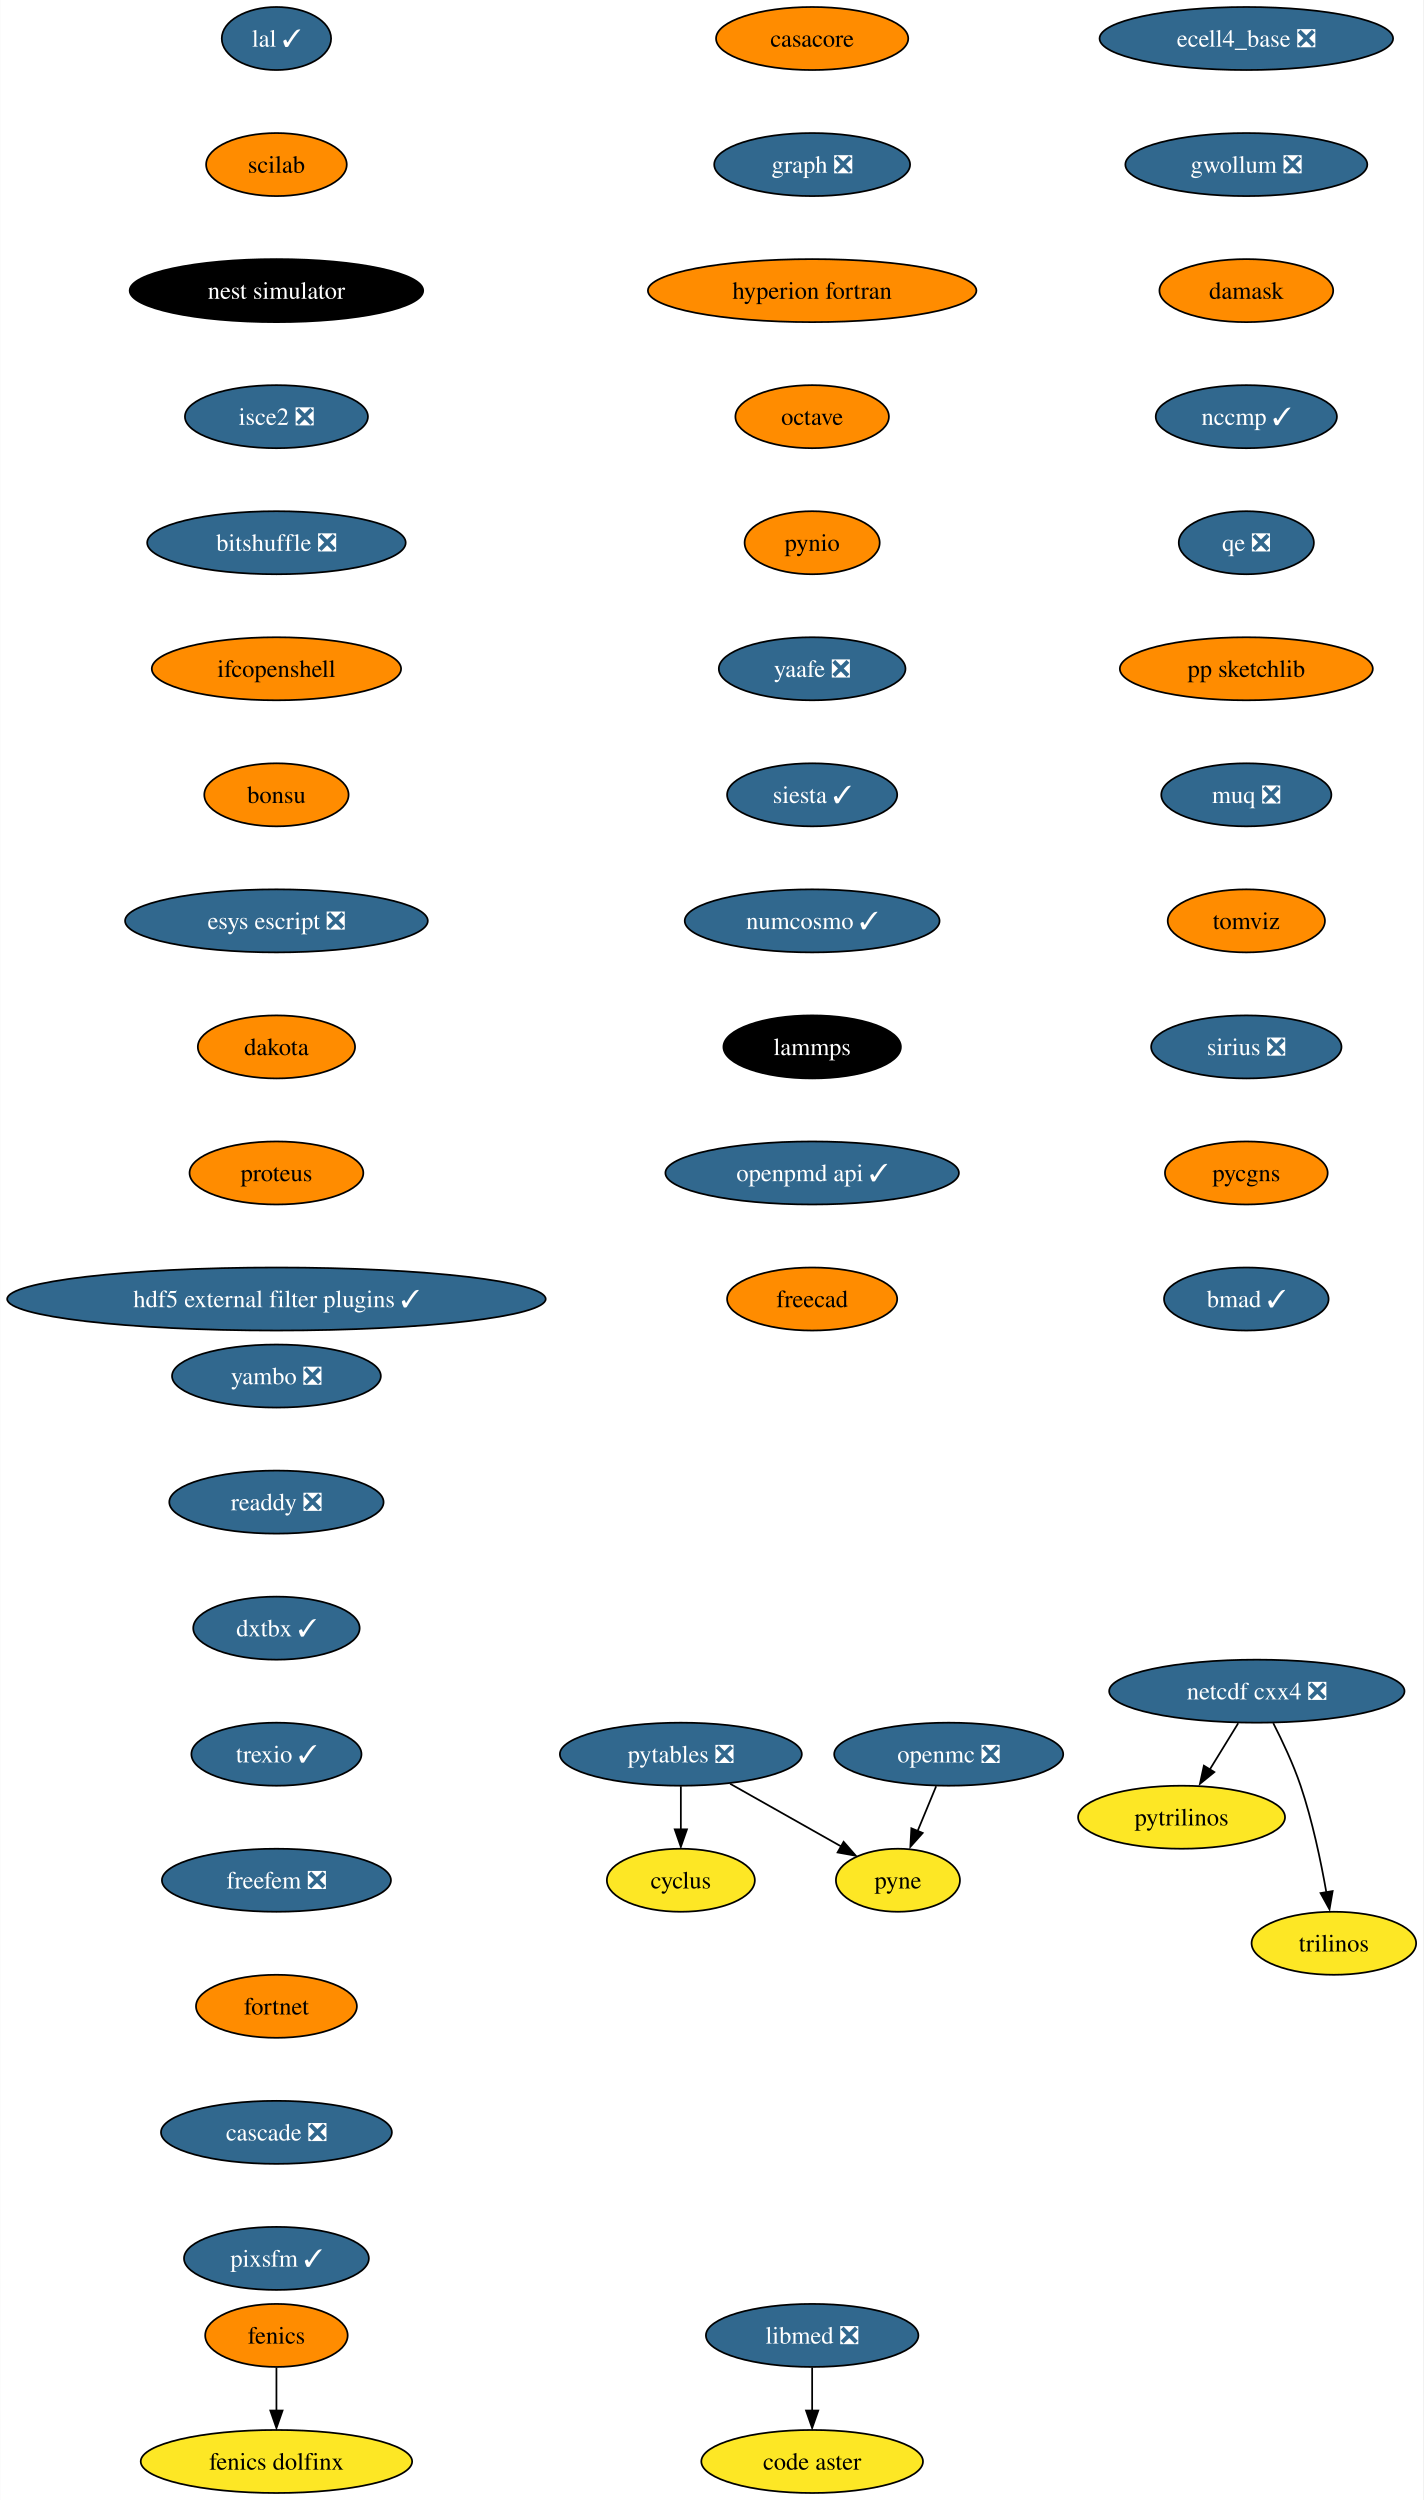
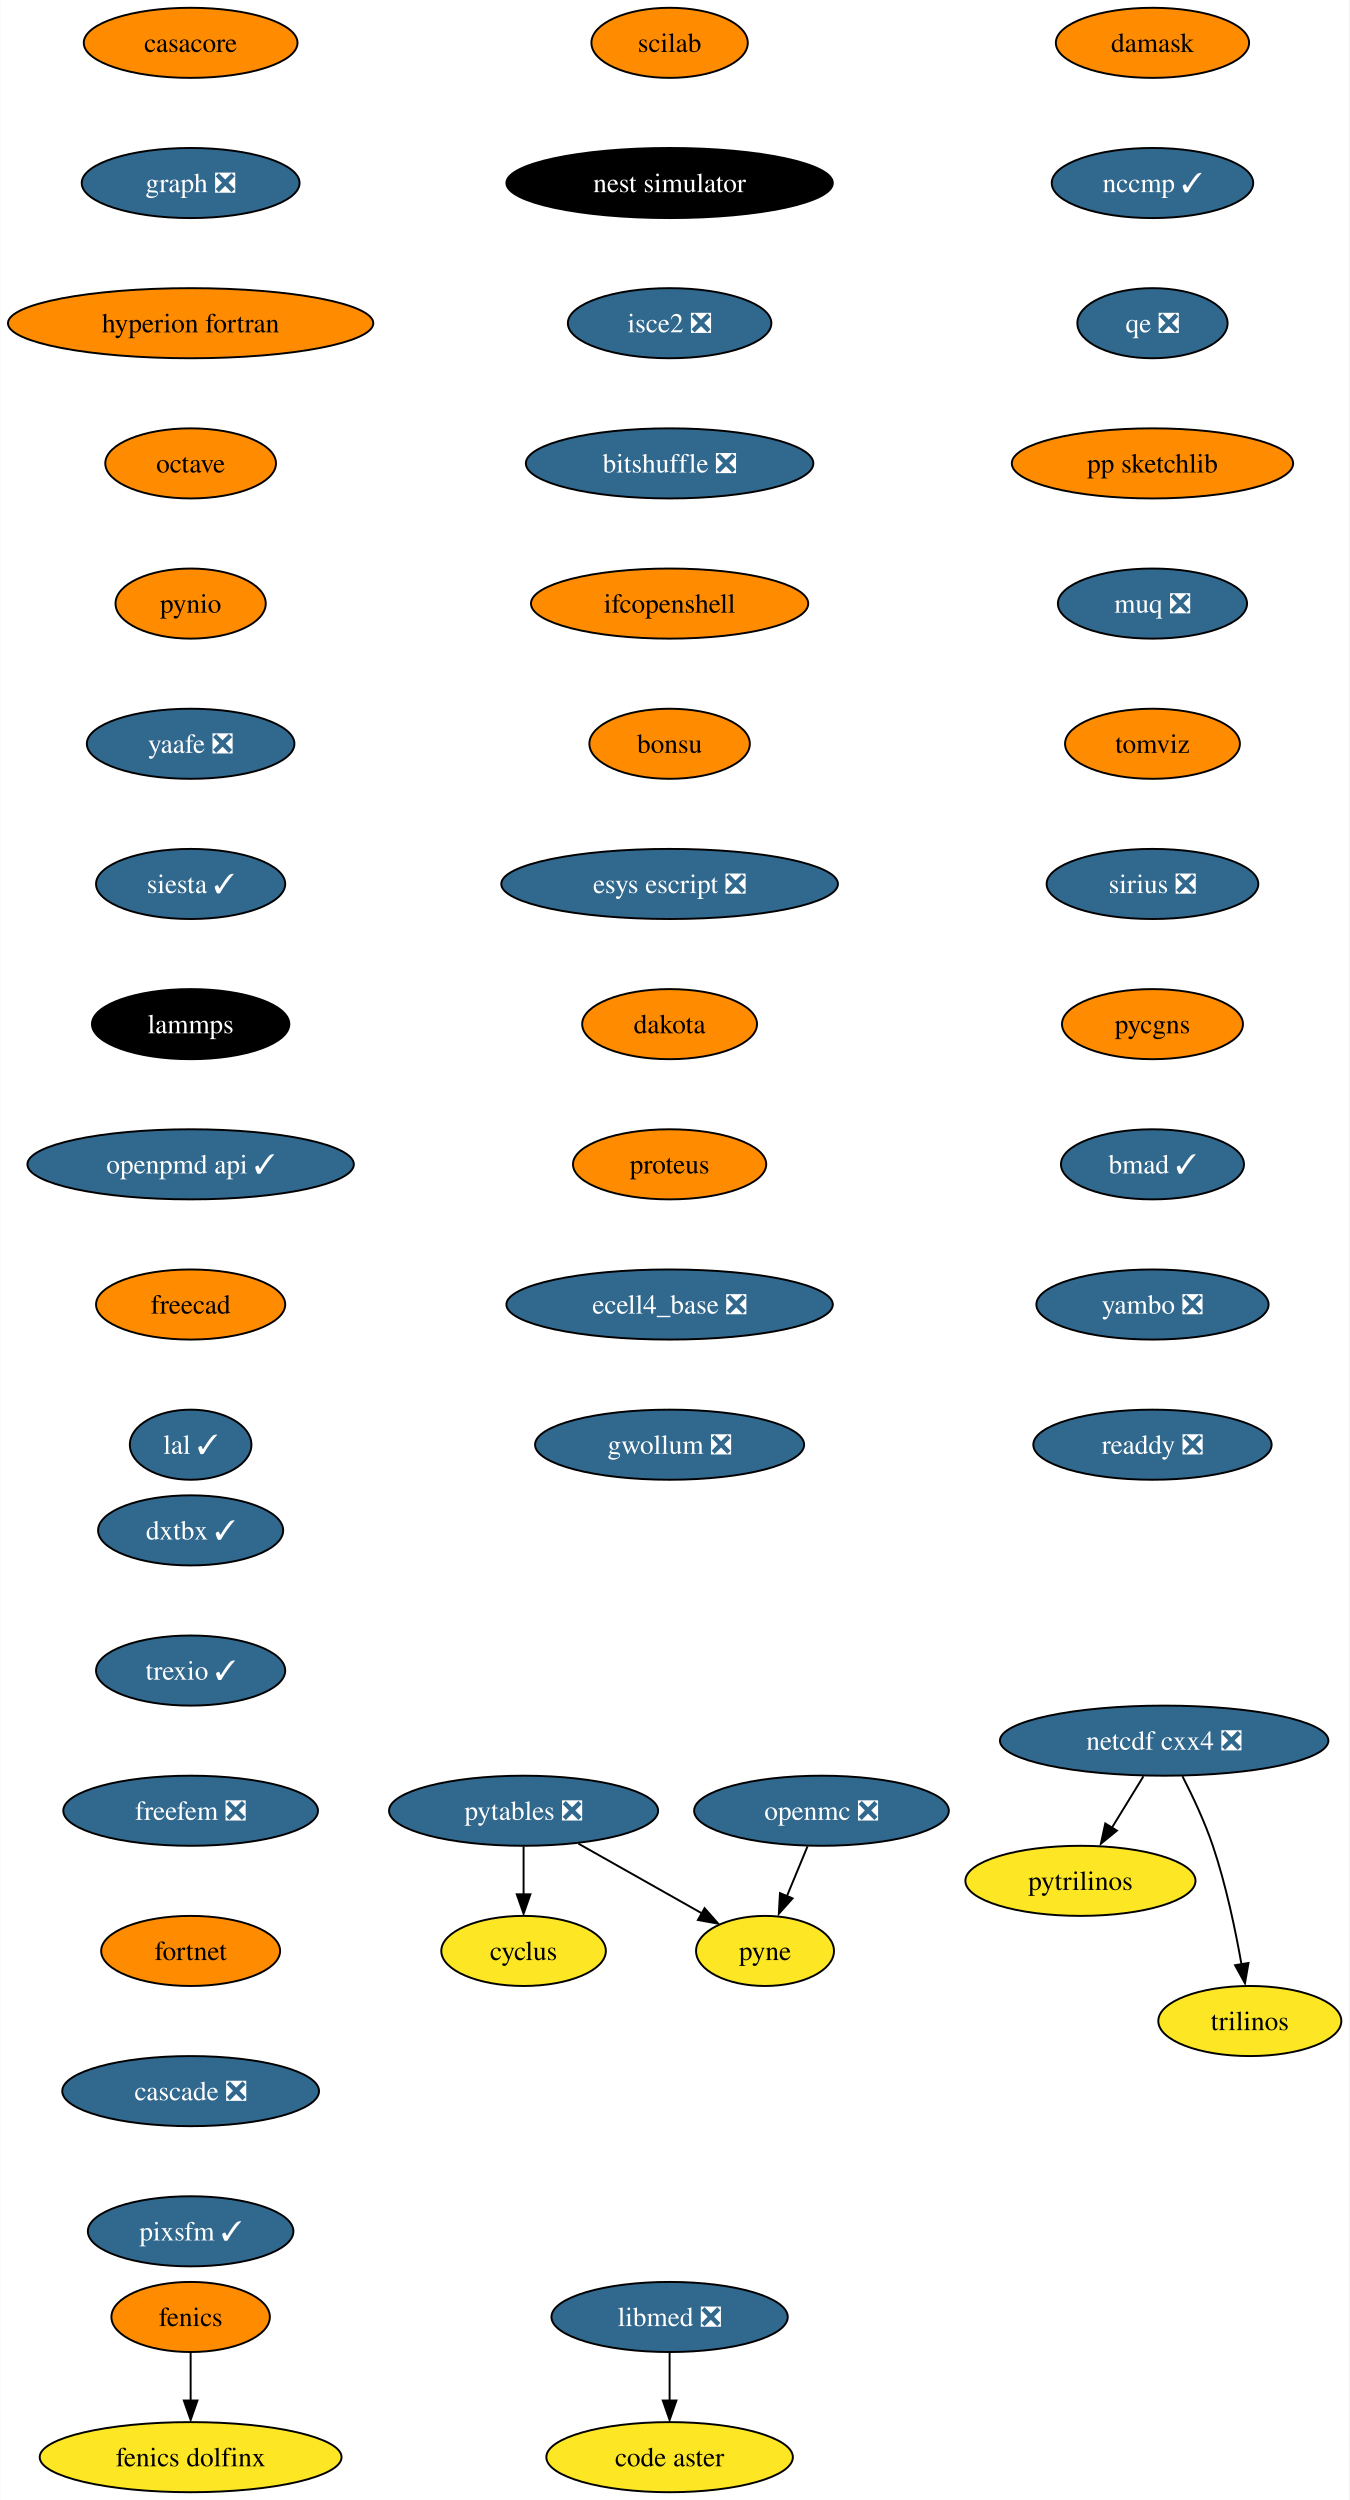
- <svg xmlns="http://www.w3.org/2000/svg" xmlns:xlink="http://www.w3.org/1999/xlink" width="813pt" height="1428pt" viewBox="0.00 0.00 812.80 1428.00">
-   <g id="graph0" class="graph" transform="scale(1 1) rotate(0) translate(4 1424)">
-     <polygon fill="white" stroke="none" points="-4,4 -4,-1424 808.8,-1424 808.8,4 -4,4" />
+ <svg xmlns="http://www.w3.org/2000/svg" xmlns:xlink="http://www.w3.org/1999/xlink" width="693pt" height="1284pt" viewBox="0.00 0.00 692.82 1284.00">
+   <g id="graph0" class="graph" transform="scale(1 1) rotate(0) translate(4 1280)">
+     <polygon fill="white" stroke="none" points="-4,4 -4,-1280 688.82,-1280 688.82,4 -4,4" />
    <g id="node1" class="node">
      <g id="a_node1">
        <a xlink:href="https://github.com/conda-forge/casacore-feedstock" xlink:title="casacore">
-           <ellipse fill="#ff8c00" stroke="black" cx="459.8" cy="-1402" rx="54.89" ry="18" />
-           <text text-anchor="middle" x="459.8" y="-1397.33" font-family="Times,serif" font-size="14.00">casacore</text>
+           <ellipse fill="#ff8c00" stroke="black" cx="93.82" cy="-1258" rx="54.89" ry="18" />
+           <text text-anchor="middle" x="93.82" y="-1253.33" font-family="Times,serif" font-size="14.00">casacore</text>
        </a>
      </g>
    </g>
    <g id="node2" class="node">
      <g id="a_node2">
        <a xlink:href="https://github.com/conda-forge/graph-feedstock/pull/10" xlink:title="graph ❎">
-           <ellipse fill="#31688e" stroke="black" cx="459.8" cy="-1330" rx="55.94" ry="18" />
-           <text text-anchor="middle" x="459.8" y="-1325.33" font-family="Times,serif" font-size="14.00" fill="white">graph ❎</text>
+           <ellipse fill="#31688e" stroke="black" cx="93.82" cy="-1186" rx="55.94" ry="18" />
+           <text text-anchor="middle" x="93.82" y="-1181.33" font-family="Times,serif" font-size="14.00" fill="white">graph ❎</text>
        </a>
      </g>
    </g>
    <g id="node6" class="node">
      <g id="a_node6">
        <a xlink:href="https://github.com/conda-forge/hyperion-fortran-feedstock" xlink:title="hyperion fortran">
-           <ellipse fill="#ff8c00" stroke="black" cx="459.8" cy="-1258" rx="93.82" ry="18" />
-           <text text-anchor="middle" x="459.8" y="-1253.33" font-family="Times,serif" font-size="14.00">hyperion fortran</text>
+           <ellipse fill="#ff8c00" stroke="black" cx="93.82" cy="-1114" rx="93.82" ry="18" />
+           <text text-anchor="middle" x="93.82" y="-1109.33" font-family="Times,serif" font-size="14.00">hyperion fortran</text>
        </a>
      </g>
    </g>
    <g id="node3" class="node">
      <g id="a_node3">
        <a xlink:href="https://github.com/conda-forge/cyclus-feedstock" xlink:title="cyclus">
-           <ellipse fill="#fde725" stroke="black" cx="384.8" cy="-350" rx="42.26" ry="18" />
-           <text text-anchor="middle" x="384.8" y="-345.32" font-family="Times,serif" font-size="14.00">cyclus</text>
+           <ellipse fill="#fde725" stroke="black" cx="264.82" cy="-278" rx="42.26" ry="18" />
+           <text text-anchor="middle" x="264.82" y="-273.32" font-family="Times,serif" font-size="14.00">cyclus</text>
        </a>
      </g>
    </g>
    <g id="node4" class="node">
      <g id="a_node4">
        <a xlink:href="https://github.com/conda-forge/fenics-feedstock" xlink:title="fenics">
-           <ellipse fill="#ff8c00" stroke="black" cx="153.8" cy="-90" rx="40.69" ry="18" />
-           <text text-anchor="middle" x="153.8" y="-85.33" font-family="Times,serif" font-size="14.00">fenics</text>
+           <ellipse fill="#ff8c00" stroke="black" cx="93.82" cy="-90" rx="40.69" ry="18" />
+           <text text-anchor="middle" x="93.82" y="-85.33" font-family="Times,serif" font-size="14.00">fenics</text>
        </a>
      </g>
    </g>
    <g id="node5" class="node">
      <g id="a_node5">
        <a xlink:href="https://github.com/conda-forge/fenics-dolfinx-feedstock" xlink:title="fenics dolfinx">
-           <ellipse fill="#fde725" stroke="black" cx="153.8" cy="-18" rx="77.52" ry="18" />
-           <text text-anchor="middle" x="153.8" y="-13.32" font-family="Times,serif" font-size="14.00">fenics dolfinx</text>
+           <ellipse fill="#fde725" stroke="black" cx="93.82" cy="-18" rx="77.52" ry="18" />
+           <text text-anchor="middle" x="93.82" y="-13.32" font-family="Times,serif" font-size="14.00">fenics dolfinx</text>
        </a>
      </g>
    </g>
    <g id="edge2" class="edge">
-       <path fill="none" stroke="black" d="M153.8,-71.7C153.8,-64.24 153.8,-55.32 153.8,-46.97" />
-       <polygon fill="black" stroke="black" points="157.3,-47.1 153.8,-37.1 150.3,-47.1 157.3,-47.1" />
+       <path fill="none" stroke="black" d="M93.82,-71.7C93.82,-64.24 93.82,-55.32 93.82,-46.97" />
+       <polygon fill="black" stroke="black" points="97.32,-47.1 93.82,-37.1 90.32,-47.1 97.32,-47.1" />
    </g>
    <g id="node7" class="node">
      <g id="a_node7">
        <a xlink:href="https://github.com/conda-forge/octave-feedstock" xlink:title="octave">
-           <ellipse fill="#ff8c00" stroke="black" cx="459.8" cy="-1186" rx="43.84" ry="18" />
-           <text text-anchor="middle" x="459.8" y="-1181.33" font-family="Times,serif" font-size="14.00">octave</text>
+           <ellipse fill="#ff8c00" stroke="black" cx="93.82" cy="-1042" rx="43.84" ry="18" />
+           <text text-anchor="middle" x="93.82" y="-1037.33" font-family="Times,serif" font-size="14.00">octave</text>
        </a>
      </g>
    </g>
    <g id="node11" class="node">
      <g id="a_node11">
        <a xlink:href="https://github.com/conda-forge/pynio-feedstock" xlink:title="pynio">
-           <ellipse fill="#ff8c00" stroke="black" cx="459.8" cy="-1114" rx="38.58" ry="18" />
-           <text text-anchor="middle" x="459.8" y="-1109.33" font-family="Times,serif" font-size="14.00">pynio</text>
+           <ellipse fill="#ff8c00" stroke="black" cx="93.82" cy="-970" rx="38.58" ry="18" />
+           <text text-anchor="middle" x="93.82" y="-965.33" font-family="Times,serif" font-size="14.00">pynio</text>
        </a>
      </g>
    </g>
    <g id="node8" class="node">
      <g id="a_node8">
        <a xlink:href="https://github.com/conda-forge/netcdf-cxx4-feedstock/pull/47" xlink:title="netcdf cxx4 ❎">
-           <ellipse fill="#31688e" stroke="black" cx="713.8" cy="-458" rx="84.35" ry="18" />
-           <text text-anchor="middle" x="713.8" y="-453.32" font-family="Times,serif" font-size="14.00" fill="white">netcdf cxx4 ❎</text>
+           <ellipse fill="#31688e" stroke="black" cx="593.82" cy="-386" rx="84.35" ry="18" />
+           <text text-anchor="middle" x="593.82" y="-381.32" font-family="Times,serif" font-size="14.00" fill="white">netcdf cxx4 ❎</text>
        </a>
      </g>
    </g>
    <g id="node9" class="node">
      <g id="a_node9">
        <a xlink:href="https://github.com/conda-forge/pytrilinos-feedstock" xlink:title="pytrilinos">
-           <ellipse fill="#fde725" stroke="black" cx="670.8" cy="-386" rx="59.1" ry="18" />
-           <text text-anchor="middle" x="670.8" y="-381.32" font-family="Times,serif" font-size="14.00">pytrilinos</text>
+           <ellipse fill="#fde725" stroke="black" cx="550.82" cy="-314" rx="59.1" ry="18" />
+           <text text-anchor="middle" x="550.82" y="-309.32" font-family="Times,serif" font-size="14.00">pytrilinos</text>
        </a>
      </g>
    </g>
    <g id="edge5" class="edge">
-       <path fill="none" stroke="black" d="M703.17,-439.7C698.28,-431.73 692.36,-422.1 686.93,-413.26" />
-       <polygon fill="black" stroke="black" points="689.52,-411.79 681.31,-405.1 683.56,-415.46 689.52,-411.79" />
+       <path fill="none" stroke="black" d="M583.19,-367.7C578.3,-359.73 572.38,-350.1 566.96,-341.26" />
+       <polygon fill="black" stroke="black" points="569.55,-339.79 561.33,-333.1 563.58,-343.46 569.55,-339.79" />
    </g>
    <g id="node10" class="node">
      <g id="a_node10">
        <a xlink:href="https://github.com/conda-forge/trilinos-feedstock" xlink:title="trilinos">
-           <ellipse fill="#fde725" stroke="black" cx="757.8" cy="-314" rx="47" ry="18" />
-           <text text-anchor="middle" x="757.8" y="-309.32" font-family="Times,serif" font-size="14.00">trilinos</text>
+           <ellipse fill="#fde725" stroke="black" cx="637.82" cy="-242" rx="47" ry="18" />
+           <text text-anchor="middle" x="637.82" y="-237.32" font-family="Times,serif" font-size="14.00">trilinos</text>
        </a>
      </g>
    </g>
    <g id="edge6" class="edge">
-       <path fill="none" stroke="black" d="M723.18,-439.75C728.38,-429.59 734.63,-416.34 738.8,-404 745.51,-384.11 750.38,-360.88 753.5,-343.15" />
-       <polygon fill="black" stroke="black" points="757.11,-343.82 755.31,-333.38 750.2,-342.66 757.11,-343.82" />
+       <path fill="none" stroke="black" d="M603.2,-367.75C608.41,-357.59 614.66,-344.34 618.82,-332 625.54,-312.11 630.4,-288.88 633.53,-271.15" />
+       <polygon fill="black" stroke="black" points="637.13,-271.82 635.33,-261.38 630.23,-270.66 637.13,-271.82" />
    </g>
    <g id="node14" class="node">
      <g id="a_node14">
        <a xlink:href="https://github.com/conda-forge/yaafe-feedstock/pull/24" xlink:title="yaafe ❎">
-           <ellipse fill="#31688e" stroke="black" cx="459.8" cy="-1042" rx="53.31" ry="18" />
-           <text text-anchor="middle" x="459.8" y="-1037.33" font-family="Times,serif" font-size="14.00" fill="white">yaafe ❎</text>
+           <ellipse fill="#31688e" stroke="black" cx="93.82" cy="-898" rx="53.31" ry="18" />
+           <text text-anchor="middle" x="93.82" y="-893.33" font-family="Times,serif" font-size="14.00" fill="white">yaafe ❎</text>
        </a>
      </g>
    </g>
    <g id="node12" class="node">
      <g id="a_node12">
        <a xlink:href="https://github.com/conda-forge/openmc-feedstock/pull/65" xlink:title="openmc ❎">
-           <ellipse fill="#31688e" stroke="black" cx="537.8" cy="-422" rx="65.41" ry="18" />
-           <text text-anchor="middle" x="537.8" y="-417.32" font-family="Times,serif" font-size="14.00" fill="white">openmc ❎</text>
+           <ellipse fill="#31688e" stroke="black" cx="417.82" cy="-350" rx="65.41" ry="18" />
+           <text text-anchor="middle" x="417.82" y="-345.32" font-family="Times,serif" font-size="14.00" fill="white">openmc ❎</text>
        </a>
      </g>
    </g>
    <g id="node13" class="node">
      <g id="a_node13">
        <a xlink:href="https://github.com/conda-forge/pyne-feedstock" xlink:title="pyne">
-           <ellipse fill="#fde725" stroke="black" cx="508.8" cy="-350" rx="35.42" ry="18" />
-           <text text-anchor="middle" x="508.8" y="-345.32" font-family="Times,serif" font-size="14.00">pyne</text>
+           <ellipse fill="#fde725" stroke="black" cx="388.82" cy="-278" rx="35.42" ry="18" />
+           <text text-anchor="middle" x="388.82" y="-273.32" font-family="Times,serif" font-size="14.00">pyne</text>
        </a>
      </g>
    </g>
    <g id="edge8" class="edge">
-       <path fill="none" stroke="black" d="M530.63,-403.7C527.44,-395.98 523.59,-386.71 520.03,-378.11" />
-       <polygon fill="black" stroke="black" points="522.95,-377 515.89,-369.1 516.48,-379.68 522.95,-377" />
+       <path fill="none" stroke="black" d="M410.65,-331.7C407.46,-323.98 403.62,-314.71 400.06,-306.11" />
+       <polygon fill="black" stroke="black" points="402.97,-305 395.91,-297.1 396.5,-307.68 402.97,-305" />
    </g>
    <g id="node16" class="node">
      <g id="a_node16">
        <a xlink:href="https://github.com/conda-forge/siesta-feedstock/pull/41" xlink:title="siesta ✓">
-           <ellipse fill="#31688e" stroke="black" cx="459.8" cy="-970" rx="48.58" ry="18" />
-           <text text-anchor="middle" x="459.8" y="-965.33" font-family="Times,serif" font-size="14.00" fill="white">siesta ✓</text>
+           <ellipse fill="#31688e" stroke="black" cx="93.82" cy="-826" rx="48.58" ry="18" />
+           <text text-anchor="middle" x="93.82" y="-821.33" font-family="Times,serif" font-size="14.00" fill="white">siesta ✓</text>
        </a>
      </g>
    </g>
    <g id="node15" class="node">
      <g id="a_node15">
        <a xlink:href="https://github.com/conda-forge/pytables-feedstock/pull/89" xlink:title="pytables ❎">
-           <ellipse fill="#31688e" stroke="black" cx="384.8" cy="-422" rx="69.1" ry="18" />
-           <text text-anchor="middle" x="384.8" y="-417.32" font-family="Times,serif" font-size="14.00" fill="white">pytables ❎</text>
+           <ellipse fill="#31688e" stroke="black" cx="264.82" cy="-350" rx="69.1" ry="18" />
+           <text text-anchor="middle" x="264.82" y="-345.32" font-family="Times,serif" font-size="14.00" fill="white">pytables ❎</text>
        </a>
      </g>
    </g>
    <g id="edge10" class="edge">
-       <path fill="none" stroke="black" d="M384.8,-403.7C384.8,-396.24 384.8,-387.32 384.8,-378.97" />
-       <polygon fill="black" stroke="black" points="388.3,-379.1 384.8,-369.1 381.3,-379.1 388.3,-379.1" />
+       <path fill="none" stroke="black" d="M264.82,-331.7C264.82,-324.24 264.82,-315.32 264.82,-306.97" />
+       <polygon fill="black" stroke="black" points="268.32,-307.1 264.82,-297.1 261.32,-307.1 268.32,-307.1" />
    </g>
    <g id="edge11" class="edge">
-       <path fill="none" stroke="black" d="M412.94,-405.12C431.76,-394.49 456.6,-380.47 476.28,-369.36" />
-       <polygon fill="black" stroke="black" points="477.77,-371.97 484.75,-364.01 474.32,-365.88 477.77,-371.97" />
+       <path fill="none" stroke="black" d="M292.96,-333.12C311.79,-322.49 336.63,-308.47 356.3,-297.36" />
+       <polygon fill="black" stroke="black" points="357.79,-299.97 364.78,-292.01 354.35,-293.88 357.79,-299.97" />
    </g>
    <g id="node17" class="node">
      <g id="a_node17">
-         <a xlink:href="https://github.com/conda-forge/numcosmo-feedstock/pull/39" xlink:title="numcosmo ✓">
-           <ellipse fill="#31688e" stroke="black" cx="459.8" cy="-898" rx="72.78" ry="18" />
-           <text text-anchor="middle" x="459.8" y="-893.33" font-family="Times,serif" font-size="14.00" fill="white">numcosmo ✓</text>
+         <a xlink:href="https://github.com/conda-forge/lammps-feedstock" xlink:title="lammps">
+           <ellipse fill="#000000" stroke="black" cx="93.82" cy="-754" rx="50.68" ry="18" />
+           <text text-anchor="middle" x="93.82" y="-749.33" font-family="Times,serif" font-size="14.00" fill="white">lammps</text>
+         </a>
+       </g>
+     </g>
+     <g id="node20" class="node">
+       <g id="a_node20">
+         <a xlink:href="https://github.com/conda-forge/openpmd-api-feedstock/pull/109" xlink:title="openpmd api ✓">
+           <ellipse fill="#31688e" stroke="black" cx="93.82" cy="-682" rx="83.83" ry="18" />
+           <text text-anchor="middle" x="93.82" y="-677.33" font-family="Times,serif" font-size="14.00" fill="white">openpmd api ✓</text>
        </a>
      </g>
    </g>
    <g id="node18" class="node">
      <g id="a_node18">
-         <a xlink:href="https://github.com/conda-forge/lammps-feedstock" xlink:title="lammps">
-           <ellipse fill="#000000" stroke="black" cx="459.8" cy="-826" rx="50.68" ry="18" />
-           <text text-anchor="middle" x="459.8" y="-821.33" font-family="Times,serif" font-size="14.00" fill="white">lammps</text>
-         </a>
-       </g>
+         <a xlink:href="https://github.com/conda-forge/libmed-feedstock/pull/43" xlink:title="libmed ❎">
+           <ellipse fill="#31688e" stroke="black" cx="339.82" cy="-90" rx="60.68" ry="18" />
+           <text text-anchor="middle" x="339.82" y="-85.33" font-family="Times,serif" font-size="14.00" fill="white">libmed ❎</text>
+         </a>
+       </g>
+     </g>
+     <g id="node19" class="node">
+       <g id="a_node19">
+         <a xlink:href="https://github.com/conda-forge/code-aster-feedstock" xlink:title="code aster">
+           <ellipse fill="#fde725" stroke="black" cx="339.82" cy="-18" rx="63.31" ry="18" />
+           <text text-anchor="middle" x="339.82" y="-13.32" font-family="Times,serif" font-size="14.00">code aster</text>
+         </a>
+       </g>
+     </g>
+     <g id="edge14" class="edge">
+       <path fill="none" stroke="black" d="M339.82,-71.7C339.82,-64.24 339.82,-55.32 339.82,-46.97" />
+       <polygon fill="black" stroke="black" points="343.32,-47.1 339.82,-37.1 336.32,-47.1 343.32,-47.1" />
    </g>
    <g id="node21" class="node">
      <g id="a_node21">
-         <a xlink:href="https://github.com/conda-forge/openpmd-api-feedstock/pull/109" xlink:title="openpmd api ✓">
-           <ellipse fill="#31688e" stroke="black" cx="459.8" cy="-754" rx="83.83" ry="18" />
-           <text text-anchor="middle" x="459.8" y="-749.33" font-family="Times,serif" font-size="14.00" fill="white">openpmd api ✓</text>
-         </a>
-       </g>
-     </g>
-     <g id="node19" class="node">
-       <g id="a_node19">
-         <a xlink:href="https://github.com/conda-forge/libmed-feedstock/pull/43" xlink:title="libmed ❎">
-           <ellipse fill="#31688e" stroke="black" cx="459.8" cy="-90" rx="60.68" ry="18" />
-           <text text-anchor="middle" x="459.8" y="-85.33" font-family="Times,serif" font-size="14.00" fill="white">libmed ❎</text>
-         </a>
-       </g>
-     </g>
-     <g id="node20" class="node">
-       <g id="a_node20">
-         <a xlink:href="https://github.com/conda-forge/code-aster-feedstock" xlink:title="code aster">
-           <ellipse fill="#fde725" stroke="black" cx="459.8" cy="-18" rx="63.31" ry="18" />
-           <text text-anchor="middle" x="459.8" y="-13.32" font-family="Times,serif" font-size="14.00">code aster</text>
-         </a>
-       </g>
-     </g>
-     <g id="edge15" class="edge">
-       <path fill="none" stroke="black" d="M459.8,-71.7C459.8,-64.24 459.8,-55.32 459.8,-46.97" />
-       <polygon fill="black" stroke="black" points="463.3,-47.1 459.8,-37.1 456.3,-47.1 463.3,-47.1" />
+         <a xlink:href="https://github.com/conda-forge/freecad-feedstock" xlink:title="freecad">
+           <ellipse fill="#ff8c00" stroke="black" cx="93.82" cy="-610" rx="48.58" ry="18" />
+           <text text-anchor="middle" x="93.82" y="-605.33" font-family="Times,serif" font-size="14.00">freecad</text>
+         </a>
+       </g>
    </g>
    <g id="node22" class="node">
      <g id="a_node22">
-         <a xlink:href="https://github.com/conda-forge/freecad-feedstock" xlink:title="freecad">
-           <ellipse fill="#ff8c00" stroke="black" cx="459.8" cy="-682" rx="48.58" ry="18" />
-           <text text-anchor="middle" x="459.8" y="-677.33" font-family="Times,serif" font-size="14.00">freecad</text>
+         <a xlink:href="https://github.com/conda-forge/lal-feedstock/pull/90" xlink:title="lal ✓">
+           <ellipse fill="#31688e" stroke="black" cx="93.82" cy="-538" rx="31.22" ry="18" />
+           <text text-anchor="middle" x="93.82" y="-533.33" font-family="Times,serif" font-size="14.00" fill="white">lal ✓</text>
        </a>
      </g>
    </g>
    <g id="node23" class="node">
      <g id="a_node23">
-         <a xlink:href="https://github.com/conda-forge/lal-feedstock/pull/90" xlink:title="lal ✓">
-           <ellipse fill="#31688e" stroke="black" cx="153.8" cy="-1402" rx="31.22" ry="18" />
-           <text text-anchor="middle" x="153.8" y="-1397.33" font-family="Times,serif" font-size="14.00" fill="white">lal ✓</text>
+         <a xlink:href="https://github.com/conda-forge/scilab-feedstock" xlink:title="scilab">
+           <ellipse fill="#ff8c00" stroke="black" cx="339.82" cy="-1258" rx="40.16" ry="18" />
+           <text text-anchor="middle" x="339.82" y="-1253.33" font-family="Times,serif" font-size="14.00">scilab</text>
        </a>
      </g>
    </g>
    <g id="node24" class="node">
      <g id="a_node24">
-         <a xlink:href="https://github.com/conda-forge/scilab-feedstock" xlink:title="scilab">
-           <ellipse fill="#ff8c00" stroke="black" cx="153.8" cy="-1330" rx="40.16" ry="18" />
-           <text text-anchor="middle" x="153.8" y="-1325.33" font-family="Times,serif" font-size="14.00">scilab</text>
+         <a xlink:href="https://github.com/conda-forge/nest-simulator-feedstock" xlink:title="nest simulator">
+           <ellipse fill="#000000" stroke="black" cx="339.82" cy="-1186" rx="83.83" ry="18" />
+           <text text-anchor="middle" x="339.82" y="-1181.33" font-family="Times,serif" font-size="14.00" fill="white">nest simulator</text>
        </a>
      </g>
    </g>
    <g id="node25" class="node">
      <g id="a_node25">
-         <a xlink:href="https://github.com/conda-forge/nest-simulator-feedstock" xlink:title="nest simulator">
-           <ellipse fill="#000000" stroke="black" cx="153.8" cy="-1258" rx="83.83" ry="18" />
-           <text text-anchor="middle" x="153.8" y="-1253.33" font-family="Times,serif" font-size="14.00" fill="white">nest simulator</text>
+         <a xlink:href="https://github.com/conda-forge/isce2-feedstock/pull/65" xlink:title="isce2 ❎">
+           <ellipse fill="#31688e" stroke="black" cx="339.82" cy="-1114" rx="52.26" ry="18" />
+           <text text-anchor="middle" x="339.82" y="-1109.33" font-family="Times,serif" font-size="14.00" fill="white">isce2 ❎</text>
        </a>
      </g>
    </g>
    <g id="node26" class="node">
      <g id="a_node26">
-         <a xlink:href="https://github.com/conda-forge/isce2-feedstock/pull/65" xlink:title="isce2 ❎">
-           <ellipse fill="#31688e" stroke="black" cx="153.8" cy="-1186" rx="52.26" ry="18" />
-           <text text-anchor="middle" x="153.8" y="-1181.33" font-family="Times,serif" font-size="14.00" fill="white">isce2 ❎</text>
+         <a xlink:href="https://github.com/conda-forge/bitshuffle-feedstock/pull/39" xlink:title="bitshuffle ❎">
+           <ellipse fill="#31688e" stroke="black" cx="339.82" cy="-1042" rx="73.83" ry="18" />
+           <text text-anchor="middle" x="339.82" y="-1037.33" font-family="Times,serif" font-size="14.00" fill="white">bitshuffle ❎</text>
        </a>
      </g>
    </g>
    <g id="node27" class="node">
      <g id="a_node27">
-         <a xlink:href="https://github.com/conda-forge/bitshuffle-feedstock/pull/39" xlink:title="bitshuffle ❎">
-           <ellipse fill="#31688e" stroke="black" cx="153.8" cy="-1114" rx="73.83" ry="18" />
-           <text text-anchor="middle" x="153.8" y="-1109.33" font-family="Times,serif" font-size="14.00" fill="white">bitshuffle ❎</text>
+         <a xlink:href="https://github.com/conda-forge/ifcopenshell-feedstock" xlink:title="ifcopenshell">
+           <ellipse fill="#ff8c00" stroke="black" cx="339.82" cy="-970" rx="71.2" ry="18" />
+           <text text-anchor="middle" x="339.82" y="-965.33" font-family="Times,serif" font-size="14.00">ifcopenshell</text>
        </a>
      </g>
    </g>
    <g id="node28" class="node">
      <g id="a_node28">
-         <a xlink:href="https://github.com/conda-forge/ifcopenshell-feedstock" xlink:title="ifcopenshell">
-           <ellipse fill="#ff8c00" stroke="black" cx="153.8" cy="-1042" rx="71.2" ry="18" />
-           <text text-anchor="middle" x="153.8" y="-1037.33" font-family="Times,serif" font-size="14.00">ifcopenshell</text>
+         <a xlink:href="https://github.com/conda-forge/bonsu-feedstock" xlink:title="bonsu">
+           <ellipse fill="#ff8c00" stroke="black" cx="339.82" cy="-898" rx="41.21" ry="18" />
+           <text text-anchor="middle" x="339.82" y="-893.33" font-family="Times,serif" font-size="14.00">bonsu</text>
        </a>
      </g>
    </g>
    <g id="node29" class="node">
      <g id="a_node29">
-         <a xlink:href="https://github.com/conda-forge/bonsu-feedstock" xlink:title="bonsu">
-           <ellipse fill="#ff8c00" stroke="black" cx="153.8" cy="-970" rx="41.21" ry="18" />
-           <text text-anchor="middle" x="153.8" y="-965.33" font-family="Times,serif" font-size="14.00">bonsu</text>
+         <a xlink:href="https://github.com/conda-forge/esys-escript-feedstock/pull/63" xlink:title="esys escript ❎">
+           <ellipse fill="#31688e" stroke="black" cx="339.82" cy="-826" rx="86.46" ry="18" />
+           <text text-anchor="middle" x="339.82" y="-821.33" font-family="Times,serif" font-size="14.00" fill="white">esys escript ❎</text>
        </a>
      </g>
    </g>
    <g id="node30" class="node">
      <g id="a_node30">
-         <a xlink:href="https://github.com/conda-forge/esys-escript-feedstock/pull/63" xlink:title="esys escript ❎">
-           <ellipse fill="#31688e" stroke="black" cx="153.8" cy="-898" rx="86.46" ry="18" />
-           <text text-anchor="middle" x="153.8" y="-893.33" font-family="Times,serif" font-size="14.00" fill="white">esys escript ❎</text>
+         <a xlink:href="https://github.com/conda-forge/dakota-feedstock" xlink:title="dakota">
+           <ellipse fill="#ff8c00" stroke="black" cx="339.82" cy="-754" rx="44.9" ry="18" />
+           <text text-anchor="middle" x="339.82" y="-749.33" font-family="Times,serif" font-size="14.00">dakota</text>
        </a>
      </g>
    </g>
    <g id="node31" class="node">
      <g id="a_node31">
-         <a xlink:href="https://github.com/conda-forge/dakota-feedstock" xlink:title="dakota">
-           <ellipse fill="#ff8c00" stroke="black" cx="153.8" cy="-826" rx="44.9" ry="18" />
-           <text text-anchor="middle" x="153.8" y="-821.33" font-family="Times,serif" font-size="14.00">dakota</text>
+         <a xlink:href="https://github.com/conda-forge/proteus-feedstock" xlink:title="proteus">
+           <ellipse fill="#ff8c00" stroke="black" cx="339.82" cy="-682" rx="49.63" ry="18" />
+           <text text-anchor="middle" x="339.82" y="-677.33" font-family="Times,serif" font-size="14.00">proteus</text>
        </a>
      </g>
    </g>
    <g id="node32" class="node">
      <g id="a_node32">
-         <a xlink:href="https://github.com/conda-forge/proteus-feedstock" xlink:title="proteus">
-           <ellipse fill="#ff8c00" stroke="black" cx="153.8" cy="-754" rx="49.63" ry="18" />
-           <text text-anchor="middle" x="153.8" y="-749.33" font-family="Times,serif" font-size="14.00">proteus</text>
+         <a xlink:href="https://github.com/conda-forge/ecell4_base-feedstock/pull/24" xlink:title="ecell4_base ❎">
+           <ellipse fill="#31688e" stroke="black" cx="339.82" cy="-610" rx="83.83" ry="18" />
+           <text text-anchor="middle" x="339.82" y="-605.33" font-family="Times,serif" font-size="14.00" fill="white">ecell4_base ❎</text>
        </a>
      </g>
    </g>
    <g id="node33" class="node">
      <g id="a_node33">
-         <a xlink:href="https://github.com/conda-forge/hdf5-external-filter-plugins-feedstock/pull/22" xlink:title="hdf5 external filter plugins ✓">
-           <ellipse fill="#31688e" stroke="black" cx="153.8" cy="-682" rx="153.8" ry="18" />
-           <text text-anchor="middle" x="153.8" y="-677.33" font-family="Times,serif" font-size="14.00" fill="white">hdf5 external filter plugins ✓</text>
+         <a xlink:href="https://github.com/conda-forge/gwollum-feedstock/pull/48" xlink:title="gwollum ❎">
+           <ellipse fill="#31688e" stroke="black" cx="339.82" cy="-538" rx="69.1" ry="18" />
+           <text text-anchor="middle" x="339.82" y="-533.33" font-family="Times,serif" font-size="14.00" fill="white">gwollum ❎</text>
        </a>
      </g>
    </g>
    <g id="node34" class="node">
      <g id="a_node34">
-         <a xlink:href="https://github.com/conda-forge/ecell4_base-feedstock/pull/24" xlink:title="ecell4_base ❎">
-           <ellipse fill="#31688e" stroke="black" cx="707.8" cy="-1402" rx="83.83" ry="18" />
-           <text text-anchor="middle" x="707.8" y="-1397.33" font-family="Times,serif" font-size="14.00" fill="white">ecell4_base ❎</text>
+         <a xlink:href="https://github.com/conda-forge/damask-feedstock" xlink:title="damask">
+           <ellipse fill="#ff8c00" stroke="black" cx="587.82" cy="-1258" rx="49.63" ry="18" />
+           <text text-anchor="middle" x="587.82" y="-1253.33" font-family="Times,serif" font-size="14.00">damask</text>
        </a>
      </g>
    </g>
    <g id="node35" class="node">
      <g id="a_node35">
-         <a xlink:href="https://github.com/conda-forge/gwollum-feedstock/pull/48" xlink:title="gwollum ❎">
-           <ellipse fill="#31688e" stroke="black" cx="707.8" cy="-1330" rx="69.1" ry="18" />
-           <text text-anchor="middle" x="707.8" y="-1325.33" font-family="Times,serif" font-size="14.00" fill="white">gwollum ❎</text>
+         <a xlink:href="https://github.com/conda-forge/nccmp-feedstock/pull/19" xlink:title="nccmp ✓">
+           <ellipse fill="#31688e" stroke="black" cx="587.82" cy="-1186" rx="51.74" ry="18" />
+           <text text-anchor="middle" x="587.82" y="-1181.33" font-family="Times,serif" font-size="14.00" fill="white">nccmp ✓</text>
        </a>
      </g>
    </g>
    <g id="node36" class="node">
      <g id="a_node36">
-         <a xlink:href="https://github.com/conda-forge/damask-feedstock" xlink:title="damask">
-           <ellipse fill="#ff8c00" stroke="black" cx="707.8" cy="-1258" rx="49.63" ry="18" />
-           <text text-anchor="middle" x="707.8" y="-1253.33" font-family="Times,serif" font-size="14.00">damask</text>
+         <a xlink:href="https://github.com/conda-forge/qe-feedstock/pull/43" xlink:title="qe ❎">
+           <ellipse fill="#31688e" stroke="black" cx="587.82" cy="-1114" rx="38.58" ry="18" />
+           <text text-anchor="middle" x="587.82" y="-1109.33" font-family="Times,serif" font-size="14.00" fill="white">qe ❎</text>
        </a>
      </g>
    </g>
    <g id="node37" class="node">
      <g id="a_node37">
-         <a xlink:href="https://github.com/conda-forge/nccmp-feedstock/pull/19" xlink:title="nccmp ✓">
-           <ellipse fill="#31688e" stroke="black" cx="707.8" cy="-1186" rx="51.74" ry="18" />
-           <text text-anchor="middle" x="707.8" y="-1181.33" font-family="Times,serif" font-size="14.00" fill="white">nccmp ✓</text>
+         <a xlink:href="https://github.com/conda-forge/pp-sketchlib-feedstock" xlink:title="pp sketchlib">
+           <ellipse fill="#ff8c00" stroke="black" cx="587.82" cy="-1042" rx="72.25" ry="18" />
+           <text text-anchor="middle" x="587.82" y="-1037.33" font-family="Times,serif" font-size="14.00">pp sketchlib</text>
        </a>
      </g>
    </g>
    <g id="node38" class="node">
      <g id="a_node38">
-         <a xlink:href="https://github.com/conda-forge/qe-feedstock/pull/43" xlink:title="qe ❎">
-           <ellipse fill="#31688e" stroke="black" cx="707.8" cy="-1114" rx="38.58" ry="18" />
-           <text text-anchor="middle" x="707.8" y="-1109.33" font-family="Times,serif" font-size="14.00" fill="white">qe ❎</text>
+         <a xlink:href="https://github.com/conda-forge/muq-feedstock/pull/33" xlink:title="muq ❎">
+           <ellipse fill="#31688e" stroke="black" cx="587.82" cy="-970" rx="48.58" ry="18" />
+           <text text-anchor="middle" x="587.82" y="-965.33" font-family="Times,serif" font-size="14.00" fill="white">muq ❎</text>
        </a>
      </g>
    </g>
    <g id="node39" class="node">
      <g id="a_node39">
-         <a xlink:href="https://github.com/conda-forge/pp-sketchlib-feedstock" xlink:title="pp sketchlib">
-           <ellipse fill="#ff8c00" stroke="black" cx="707.8" cy="-1042" rx="72.25" ry="18" />
-           <text text-anchor="middle" x="707.8" y="-1037.33" font-family="Times,serif" font-size="14.00">pp sketchlib</text>
+         <a xlink:href="https://github.com/conda-forge/tomviz-feedstock" xlink:title="tomviz">
+           <ellipse fill="#ff8c00" stroke="black" cx="587.82" cy="-898" rx="44.9" ry="18" />
+           <text text-anchor="middle" x="587.82" y="-893.33" font-family="Times,serif" font-size="14.00">tomviz</text>
        </a>
      </g>
    </g>
    <g id="node40" class="node">
      <g id="a_node40">
-         <a xlink:href="https://github.com/conda-forge/muq-feedstock/pull/33" xlink:title="muq ❎">
-           <ellipse fill="#31688e" stroke="black" cx="707.8" cy="-970" rx="48.58" ry="18" />
-           <text text-anchor="middle" x="707.8" y="-965.33" font-family="Times,serif" font-size="14.00" fill="white">muq ❎</text>
+         <a xlink:href="https://github.com/conda-forge/sirius-feedstock/pull/22" xlink:title="sirius ❎">
+           <ellipse fill="#31688e" stroke="black" cx="587.82" cy="-826" rx="54.36" ry="18" />
+           <text text-anchor="middle" x="587.82" y="-821.33" font-family="Times,serif" font-size="14.00" fill="white">sirius ❎</text>
        </a>
      </g>
    </g>
    <g id="node41" class="node">
      <g id="a_node41">
-         <a xlink:href="https://github.com/conda-forge/tomviz-feedstock" xlink:title="tomviz">
-           <ellipse fill="#ff8c00" stroke="black" cx="707.8" cy="-898" rx="44.9" ry="18" />
-           <text text-anchor="middle" x="707.8" y="-893.33" font-family="Times,serif" font-size="14.00">tomviz</text>
+         <a xlink:href="https://github.com/conda-forge/pycgns-feedstock" xlink:title="pycgns">
+           <ellipse fill="#ff8c00" stroke="black" cx="587.82" cy="-754" rx="46.47" ry="18" />
+           <text text-anchor="middle" x="587.82" y="-749.33" font-family="Times,serif" font-size="14.00">pycgns</text>
        </a>
      </g>
    </g>
    <g id="node42" class="node">
      <g id="a_node42">
-         <a xlink:href="https://github.com/conda-forge/sirius-feedstock/pull/22" xlink:title="sirius ❎">
-           <ellipse fill="#31688e" stroke="black" cx="707.8" cy="-826" rx="54.36" ry="18" />
-           <text text-anchor="middle" x="707.8" y="-821.33" font-family="Times,serif" font-size="14.00" fill="white">sirius ❎</text>
+         <a xlink:href="https://github.com/conda-forge/bmad-feedstock/pull/271" xlink:title="bmad ✓">
+           <ellipse fill="#31688e" stroke="black" cx="587.82" cy="-682" rx="47" ry="18" />
+           <text text-anchor="middle" x="587.82" y="-677.33" font-family="Times,serif" font-size="14.00" fill="white">bmad ✓</text>
        </a>
      </g>
    </g>
    <g id="node43" class="node">
      <g id="a_node43">
-         <a xlink:href="https://github.com/conda-forge/pycgns-feedstock" xlink:title="pycgns">
-           <ellipse fill="#ff8c00" stroke="black" cx="707.8" cy="-754" rx="46.47" ry="18" />
-           <text text-anchor="middle" x="707.8" y="-749.33" font-family="Times,serif" font-size="14.00">pycgns</text>
+         <a xlink:href="https://github.com/conda-forge/yambo-feedstock/pull/20" xlink:title="yambo ❎">
+           <ellipse fill="#31688e" stroke="black" cx="587.82" cy="-610" rx="59.63" ry="18" />
+           <text text-anchor="middle" x="587.82" y="-605.33" font-family="Times,serif" font-size="14.00" fill="white">yambo ❎</text>
        </a>
      </g>
    </g>
    <g id="node44" class="node">
      <g id="a_node44">
-         <a xlink:href="https://github.com/conda-forge/bmad-feedstock/pull/271" xlink:title="bmad ✓">
-           <ellipse fill="#31688e" stroke="black" cx="707.8" cy="-682" rx="47" ry="18" />
-           <text text-anchor="middle" x="707.8" y="-677.33" font-family="Times,serif" font-size="14.00" fill="white">bmad ✓</text>
+         <a xlink:href="https://github.com/conda-forge/readdy-feedstock/pull/12" xlink:title="readdy ❎">
+           <ellipse fill="#31688e" stroke="black" cx="587.82" cy="-538" rx="61.2" ry="18" />
+           <text text-anchor="middle" x="587.82" y="-533.33" font-family="Times,serif" font-size="14.00" fill="white">readdy ❎</text>
        </a>
      </g>
    </g>
    <g id="node45" class="node">
      <g id="a_node45">
-         <a xlink:href="https://github.com/conda-forge/yambo-feedstock/pull/20" xlink:title="yambo ❎">
-           <ellipse fill="#31688e" stroke="black" cx="153.8" cy="-638" rx="59.63" ry="18" />
-           <text text-anchor="middle" x="153.8" y="-633.33" font-family="Times,serif" font-size="14.00" fill="white">yambo ❎</text>
+         <a xlink:href="https://github.com/conda-forge/dxtbx-feedstock/pull/52" xlink:title="dxtbx ✓">
+           <ellipse fill="#31688e" stroke="black" cx="93.82" cy="-494" rx="47.53" ry="18" />
+           <text text-anchor="middle" x="93.82" y="-489.32" font-family="Times,serif" font-size="14.00" fill="white">dxtbx ✓</text>
        </a>
      </g>
    </g>
    <g id="node46" class="node">
      <g id="a_node46">
-         <a xlink:href="https://github.com/conda-forge/readdy-feedstock/pull/12" xlink:title="readdy ❎">
-           <ellipse fill="#31688e" stroke="black" cx="153.8" cy="-566" rx="61.2" ry="18" />
-           <text text-anchor="middle" x="153.8" y="-561.33" font-family="Times,serif" font-size="14.00" fill="white">readdy ❎</text>
+         <a xlink:href="https://github.com/conda-forge/trexio-feedstock/pull/10" xlink:title="trexio ✓">
+           <ellipse fill="#31688e" stroke="black" cx="93.82" cy="-422" rx="48.58" ry="18" />
+           <text text-anchor="middle" x="93.82" y="-417.32" font-family="Times,serif" font-size="14.00" fill="white">trexio ✓</text>
        </a>
      </g>
    </g>
    <g id="node47" class="node">
      <g id="a_node47">
-         <a xlink:href="https://github.com/conda-forge/dxtbx-feedstock/pull/52" xlink:title="dxtbx ✓">
-           <ellipse fill="#31688e" stroke="black" cx="153.8" cy="-494" rx="47.53" ry="18" />
-           <text text-anchor="middle" x="153.8" y="-489.32" font-family="Times,serif" font-size="14.00" fill="white">dxtbx ✓</text>
+         <a xlink:href="https://github.com/conda-forge/freefem-feedstock/pull/11" xlink:title="freefem ❎">
+           <ellipse fill="#31688e" stroke="black" cx="93.82" cy="-350" rx="65.41" ry="18" />
+           <text text-anchor="middle" x="93.82" y="-345.32" font-family="Times,serif" font-size="14.00" fill="white">freefem ❎</text>
        </a>
      </g>
    </g>
    <g id="node48" class="node">
      <g id="a_node48">
-         <a xlink:href="https://github.com/conda-forge/trexio-feedstock/pull/10" xlink:title="trexio ✓">
-           <ellipse fill="#31688e" stroke="black" cx="153.8" cy="-422" rx="48.58" ry="18" />
-           <text text-anchor="middle" x="153.8" y="-417.32" font-family="Times,serif" font-size="14.00" fill="white">trexio ✓</text>
+         <a xlink:href="https://github.com/conda-forge/fortnet-feedstock" xlink:title="fortnet">
+           <ellipse fill="#ff8c00" stroke="black" cx="93.82" cy="-278" rx="45.95" ry="18" />
+           <text text-anchor="middle" x="93.82" y="-273.32" font-family="Times,serif" font-size="14.00">fortnet</text>
        </a>
      </g>
    </g>
    <g id="node49" class="node">
      <g id="a_node49">
-         <a xlink:href="https://github.com/conda-forge/freefem-feedstock/pull/11" xlink:title="freefem ❎">
-           <ellipse fill="#31688e" stroke="black" cx="153.8" cy="-350" rx="65.41" ry="18" />
-           <text text-anchor="middle" x="153.8" y="-345.32" font-family="Times,serif" font-size="14.00" fill="white">freefem ❎</text>
+         <a xlink:href="https://github.com/conda-forge/cascade-feedstock/pull/12" xlink:title="cascade ❎">
+           <ellipse fill="#31688e" stroke="black" cx="93.82" cy="-206" rx="65.94" ry="18" />
+           <text text-anchor="middle" x="93.82" y="-201.33" font-family="Times,serif" font-size="14.00" fill="white">cascade ❎</text>
        </a>
      </g>
    </g>
    <g id="node50" class="node">
      <g id="a_node50">
-         <a xlink:href="https://github.com/conda-forge/fortnet-feedstock" xlink:title="fortnet">
-           <ellipse fill="#ff8c00" stroke="black" cx="153.8" cy="-278" rx="45.95" ry="18" />
-           <text text-anchor="middle" x="153.8" y="-273.32" font-family="Times,serif" font-size="14.00">fortnet</text>
-         </a>
-       </g>
-     </g>
-     <g id="node51" class="node">
-       <g id="a_node51">
-         <a xlink:href="https://github.com/conda-forge/cascade-feedstock/pull/12" xlink:title="cascade ❎">
-           <ellipse fill="#31688e" stroke="black" cx="153.8" cy="-206" rx="65.94" ry="18" />
-           <text text-anchor="middle" x="153.8" y="-201.33" font-family="Times,serif" font-size="14.00" fill="white">cascade ❎</text>
-         </a>
-       </g>
-     </g>
-     <g id="node52" class="node">
-       <g id="a_node52">
        <a xlink:href="https://github.com/conda-forge/pixsfm-feedstock/pull/8" xlink:title="pixsfm ✓">
-           <ellipse fill="#31688e" stroke="black" cx="153.8" cy="-134" rx="52.79" ry="18" />
-           <text text-anchor="middle" x="153.8" y="-129.32" font-family="Times,serif" font-size="14.00" fill="white">pixsfm ✓</text>
+           <ellipse fill="#31688e" stroke="black" cx="93.82" cy="-134" rx="52.79" ry="18" />
+           <text text-anchor="middle" x="93.82" y="-129.32" font-family="Times,serif" font-size="14.00" fill="white">pixsfm ✓</text>
        </a>
      </g>
    </g>
  </g>
</svg>
